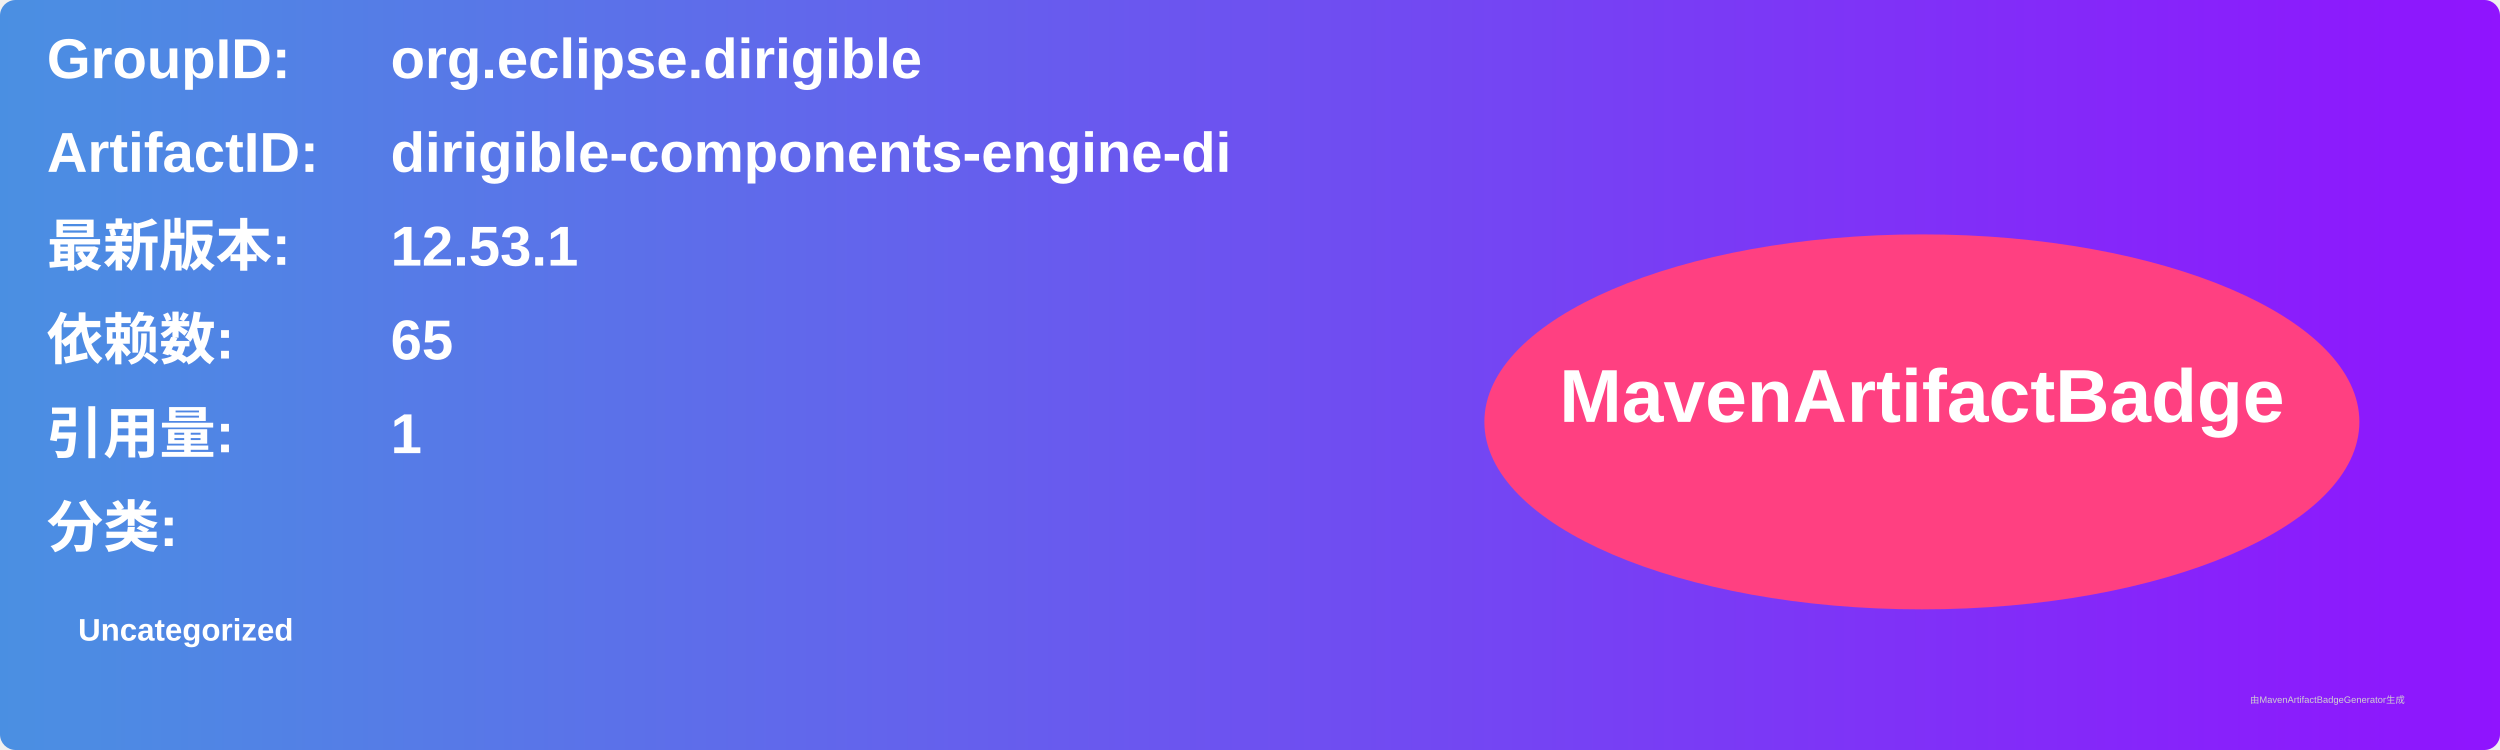
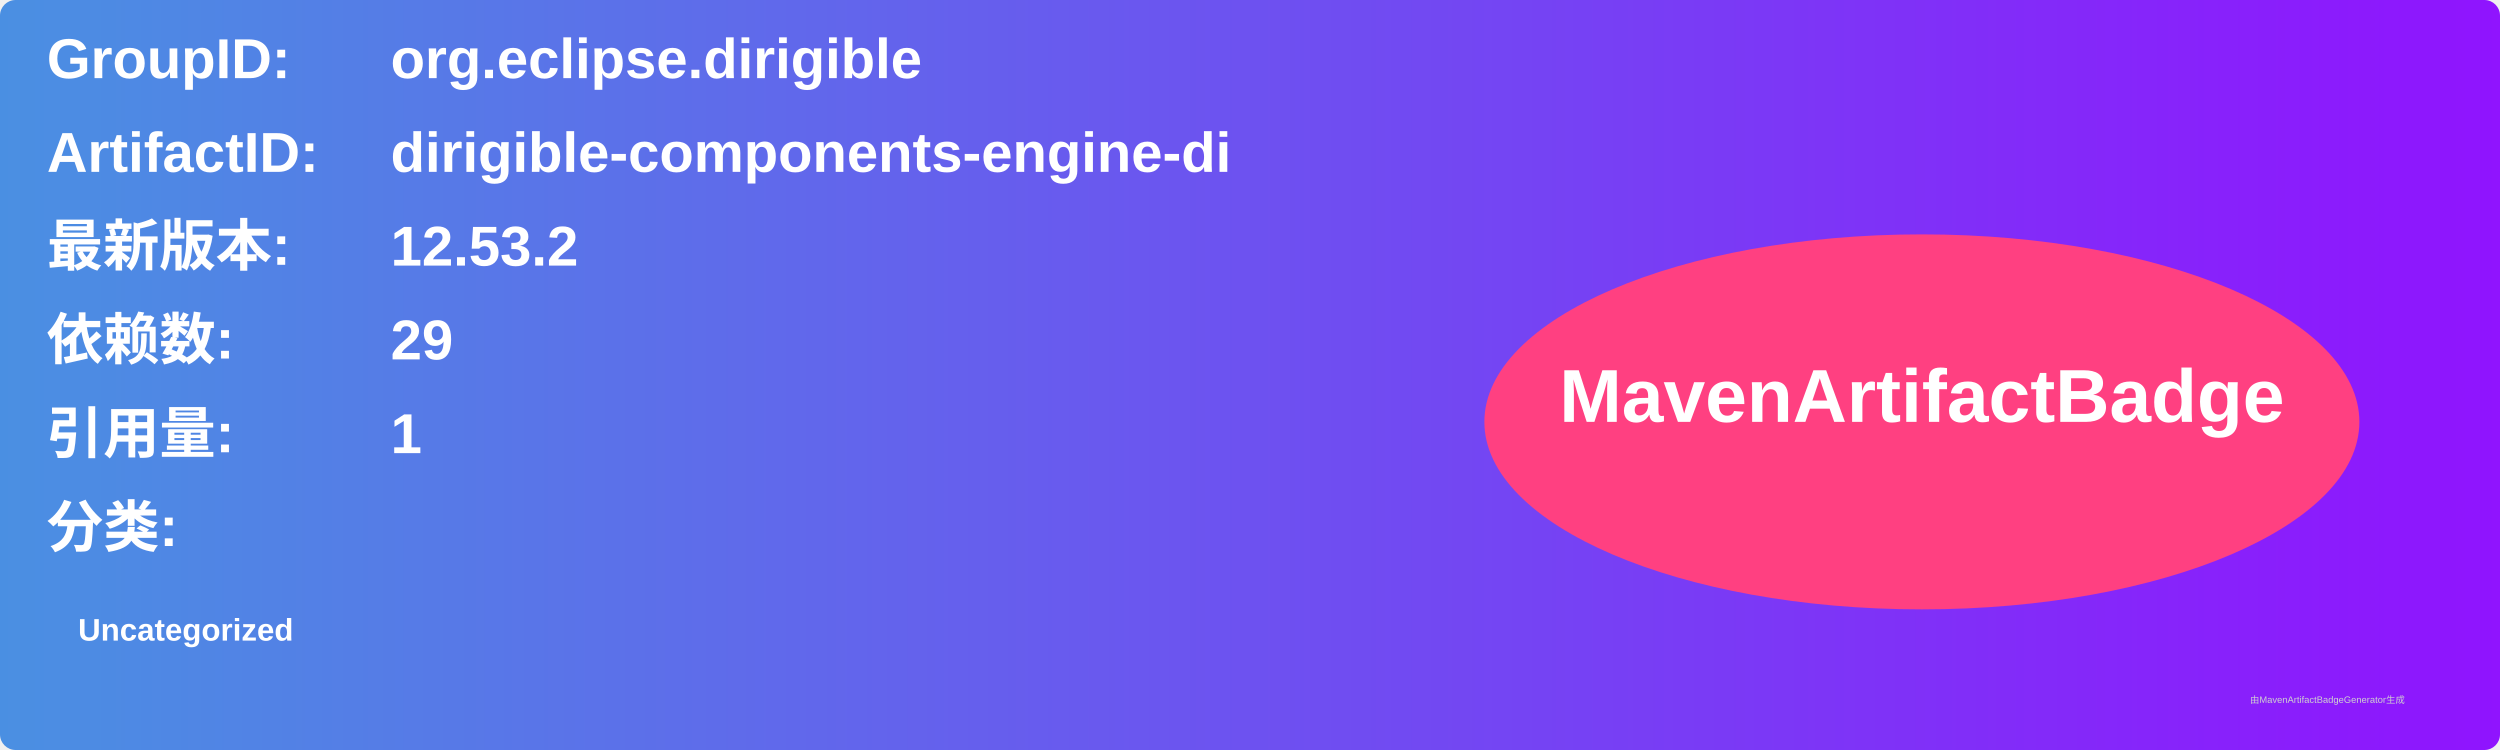
<svg xmlns="http://www.w3.org/2000/svg" width="800" height="240" viewBox="0 0 800 240">
  <linearGradient id="grad" x1="0%" y1="0%" x2="100%" y2="0%">
    <stop offset="0%" stop-color="#4a90e2" />
    <stop offset="100%" stop-color="#9013fe" />
  </linearGradient>
  <rect width="100%" height="100%" rx="5" ry="5" fill="url(#grad)" />
  <g transform="translate(15, 15)">
    <text x="0" y="10" font-family="Arial" font-size="18" fill="white" font-weight="bold" width="260">GroupID:</text>
    <text x="110" y="10" font-family="Arial" font-size="18" fill="white" font-weight="bold" width="460">org.eclipse.dirigible</text>
    <text x="0" y="40" font-family="Arial" font-size="18" fill="white" font-weight="bold" width="260">ArtifactID:</text>
    <text x="110" y="40" font-family="Arial" font-size="18" fill="white" font-weight="bold" width="460">dirigible-components-engine-di</text>
    <text x="0" y="70" font-family="Arial" font-size="18" fill="white" font-weight="bold">最新版本:</text>
    <text x="110" y="70" font-family="Arial" font-size="18" fill="white" font-weight="bold">
-       <tspan font-weight="bold">12.53.1</tspan>
+       <tspan font-weight="bold">12.53.2</tspan>
    </text>
    <text x="0" y="100" font-family="Arial" font-size="18" fill="white" font-weight="bold">依赖数: </text>
    <text x="110" y="100" font-family="Arial" font-size="18" fill="white">
-       <tspan font-weight="bold">65</tspan>
+       <tspan font-weight="bold">29</tspan>
    </text>
    <text x="0" y="130" font-family="Arial" font-size="18" fill="white" font-weight="bold">引用量: </text>
    <text x="110" y="130" font-family="Arial" font-size="18" fill="white">
      <tspan font-weight="bold">1</tspan>
    </text>
    <text x="0" y="160" font-family="Arial" font-size="18" fill="white" font-weight="bold">分类:</text>
    <text x="10" y="190" font-family="Arial" font-size="10" fill="white">
      <tspan font-weight="bold">Uncategorized</tspan>
    </text>
    <ellipse cx="600" cy="120" rx="140" ry="60" fill="#ff4081" />
    <text x="600" y="120" text-anchor="middle" font-family="Arial" font-size="24" fill="white" font-weight="bold">MavenArtifactBadge</text>
  </g>
  <text x="720" y="225" font-family="Arial" font-size="3" fill="#d0d0d0">由MavenArtifactBadgeGenerator生成</text>
</svg>
